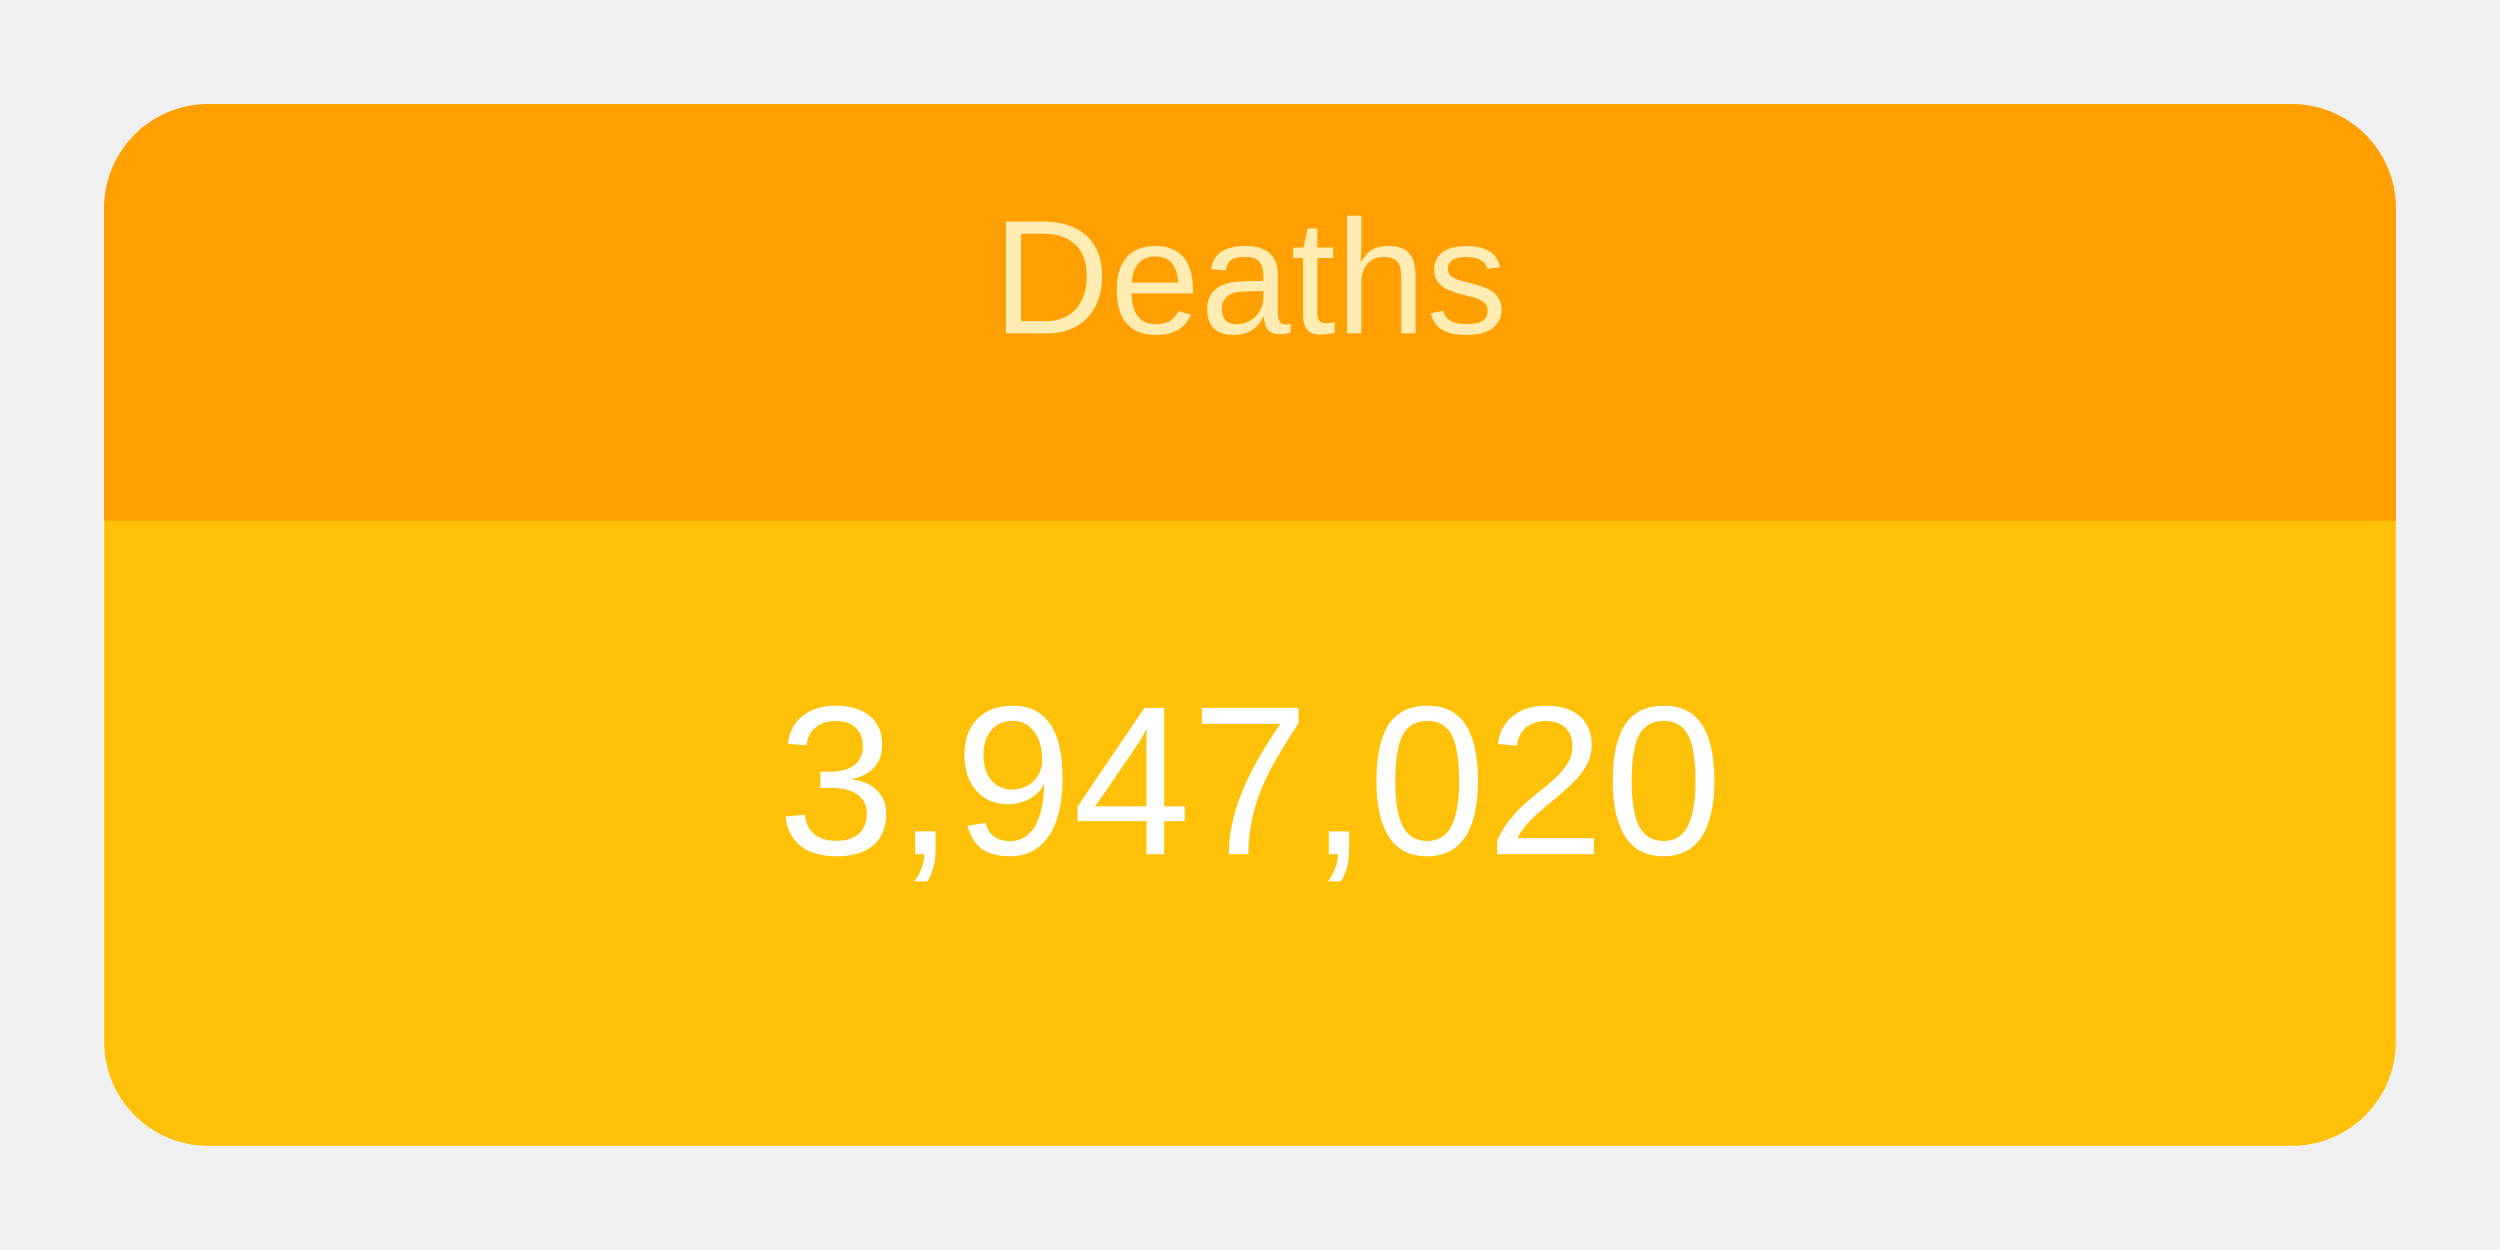
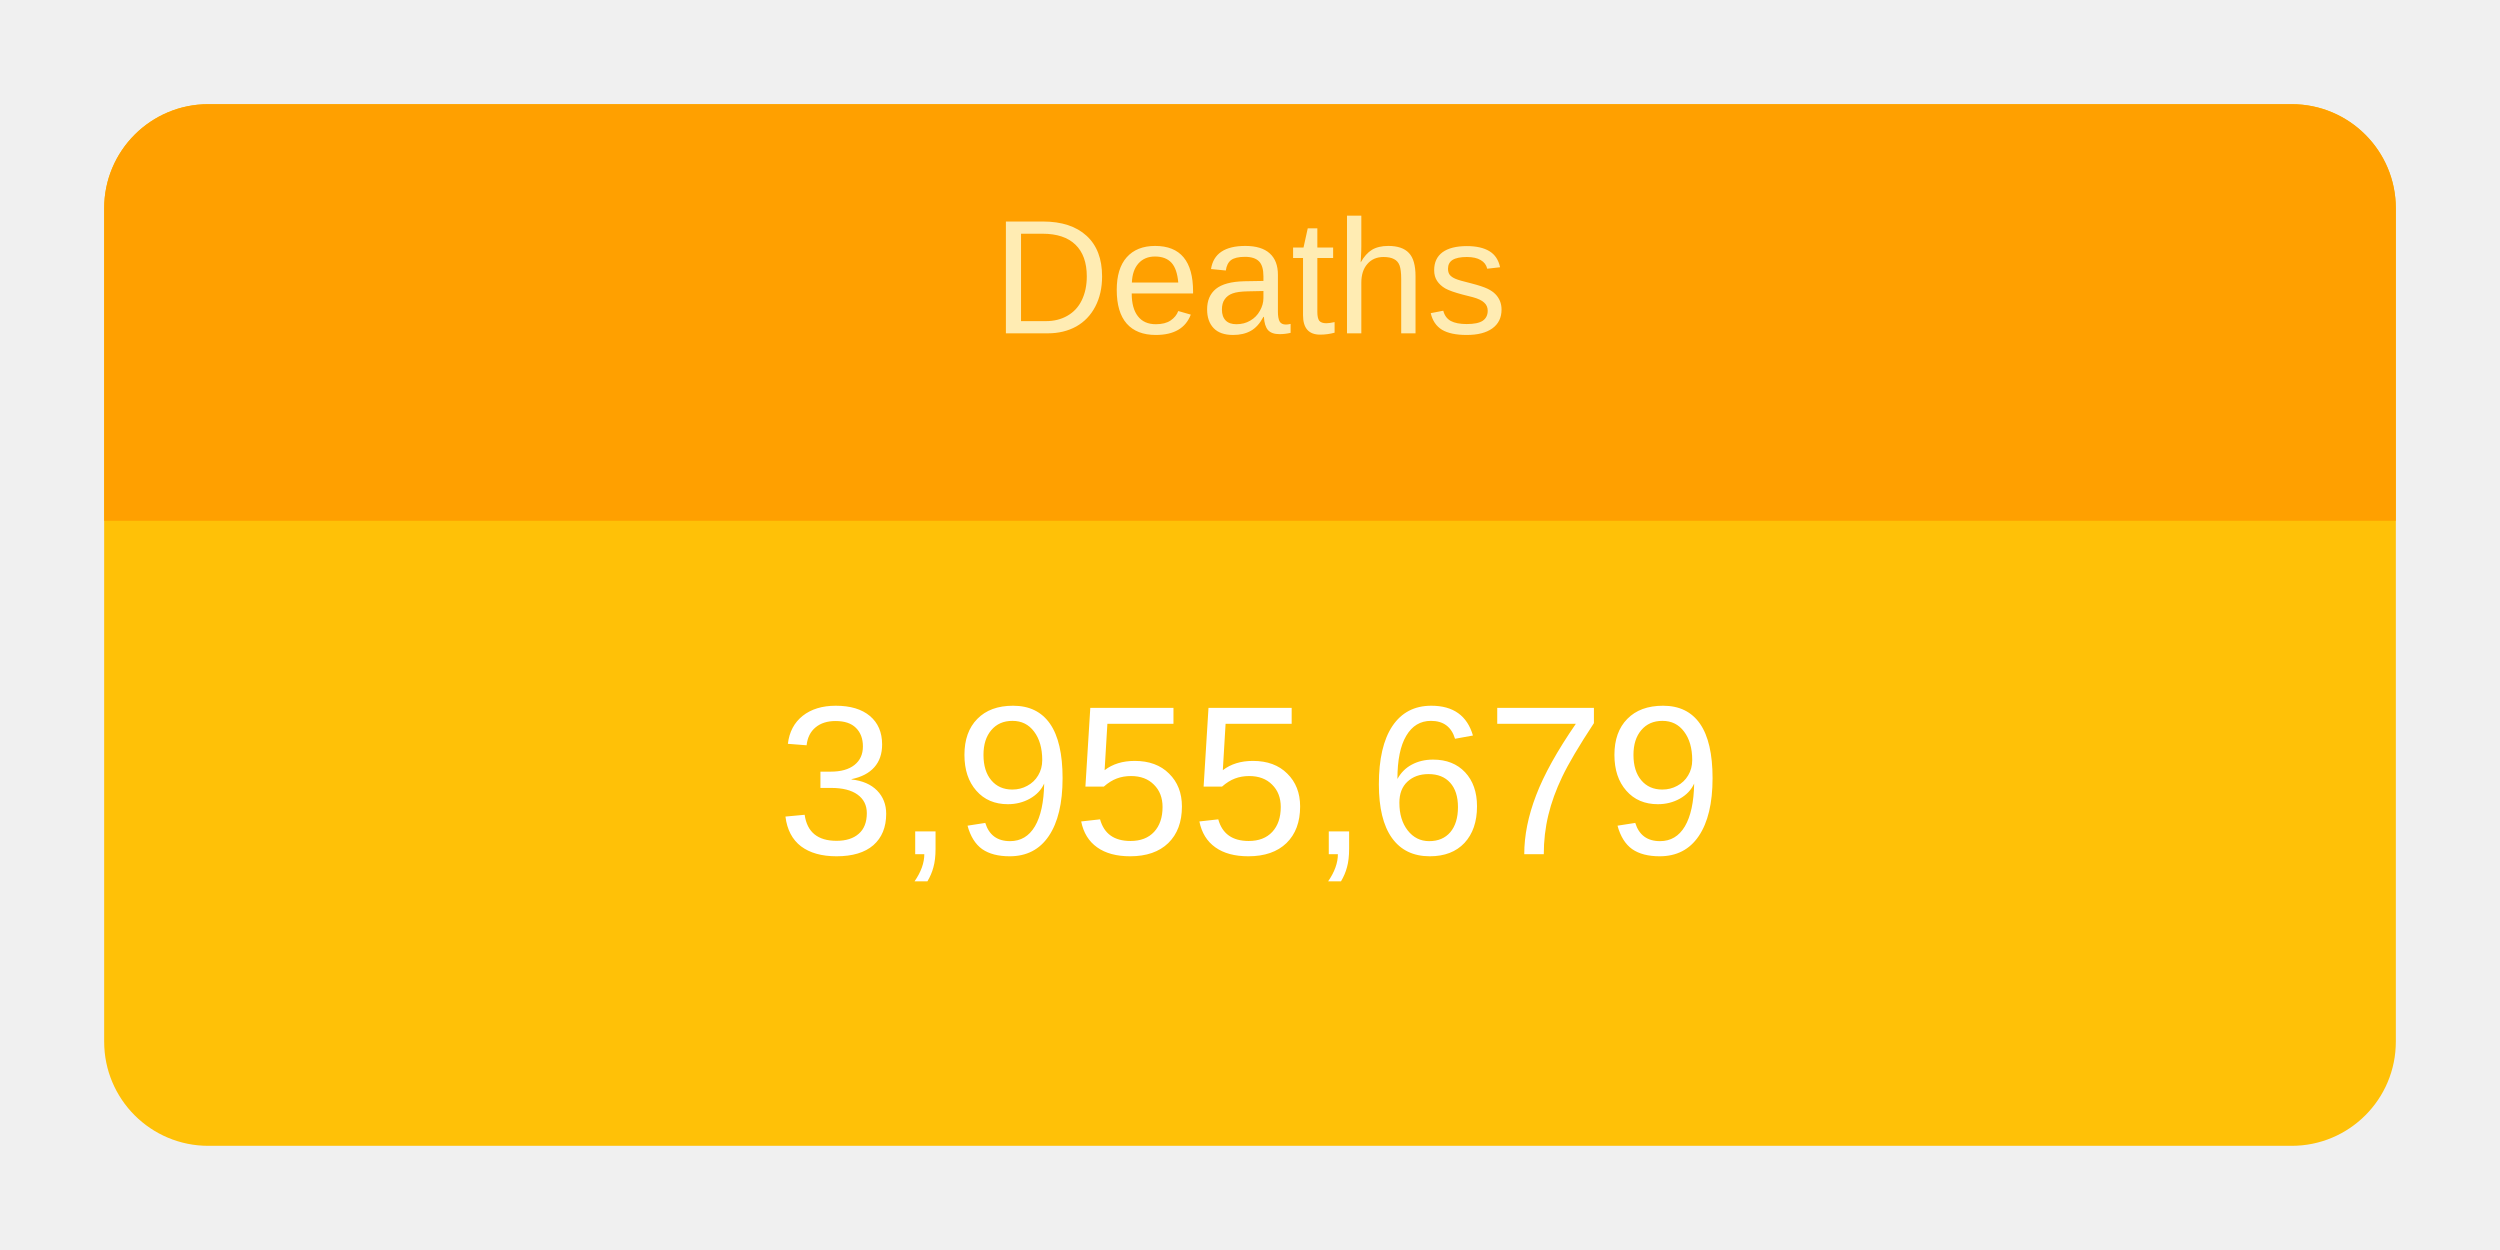
<svg xmlns="http://www.w3.org/2000/svg" height="120" viewBox="" width="240">
  <g transform="translate(10,10)">
    <rect rx="10" ry="10" width="220" height="100" style="fill: #ffc107; stroke-width: 5;" />
    <svg width="220" height="100">
      <text x="50%" y="72%" alignment-baseline="middle" text-anchor="middle" fill="white" font-size="1.7em" font-family="Arial, Helvetica, sans-serif">
-         3,947,020
+         3,955,679
      </text>
    </svg>
    <path fill="#FFA000" d=" M 210 0              a 10 10 0 0 1 10 10              v 30             h-220             v-30             a 10 10 0 0 1 10 -10" />
    <svg width="220" height="40">
      <text x="50%" y="55%" alignment-baseline="middle" text-anchor="middle" fill="#FFECB3" font-size="1.3em" font-family="Arial, Helvetica, sans-serif">
        Deaths
      </text>
    </svg>
  </g>
</svg>
